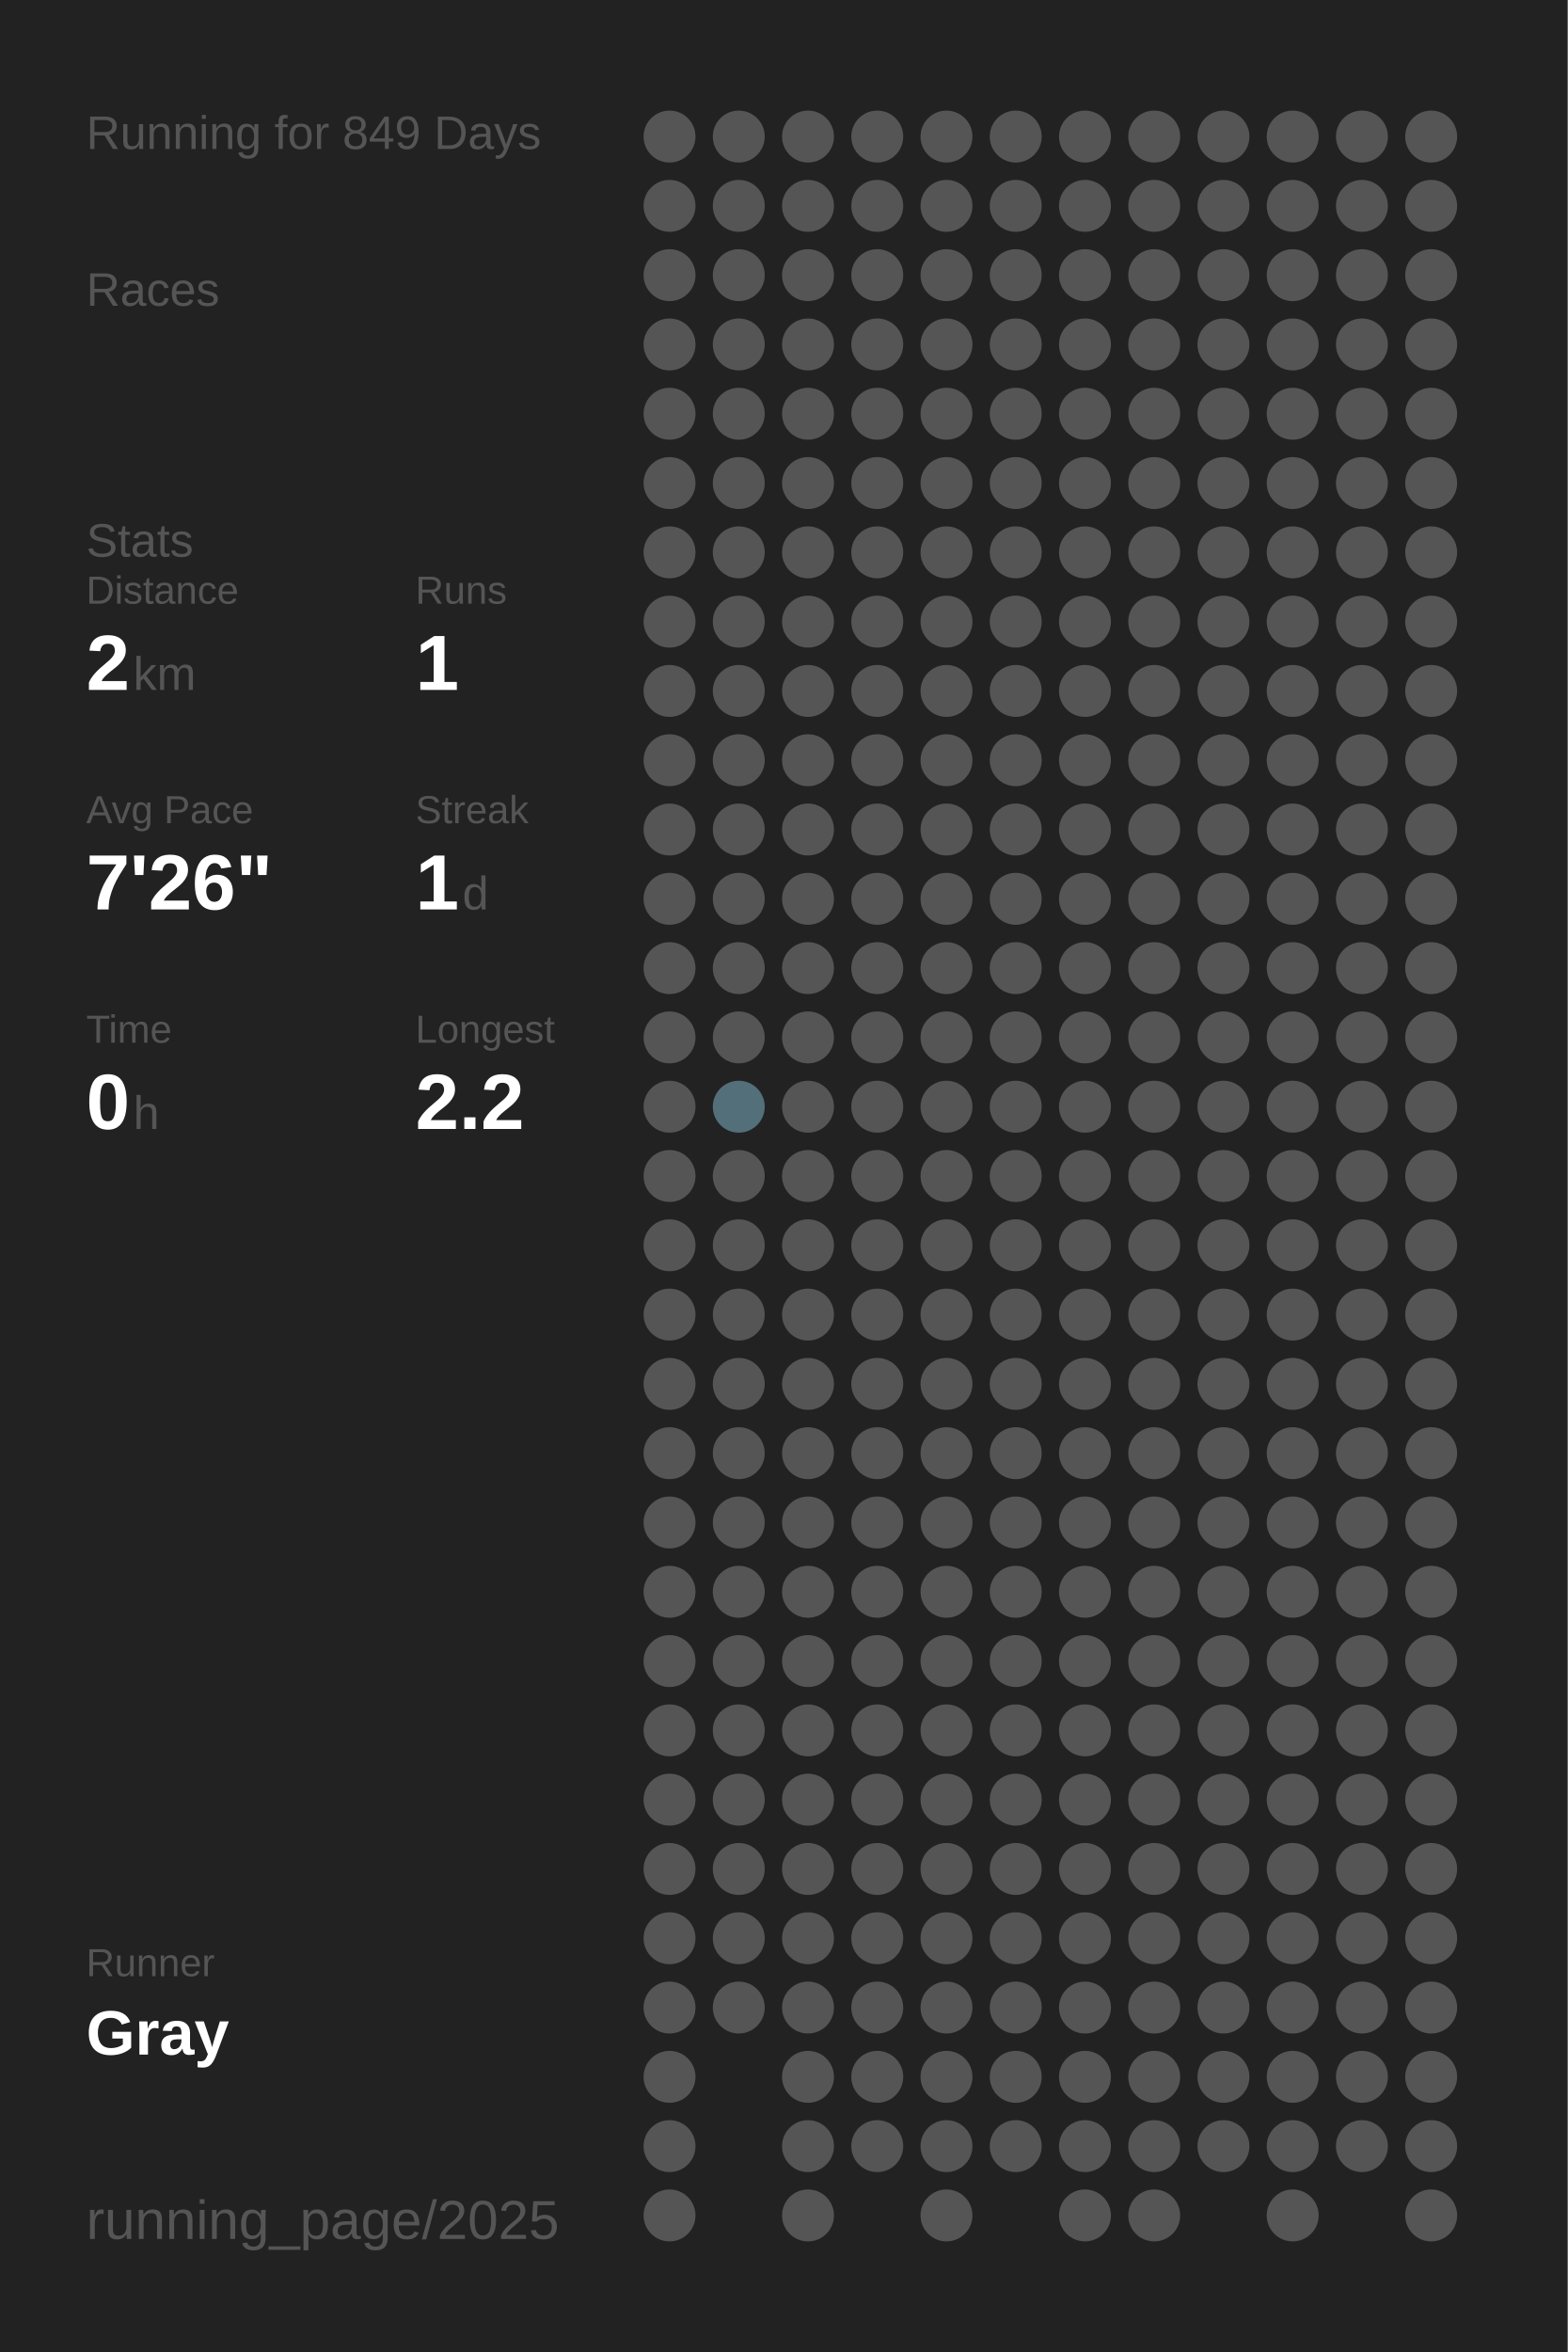
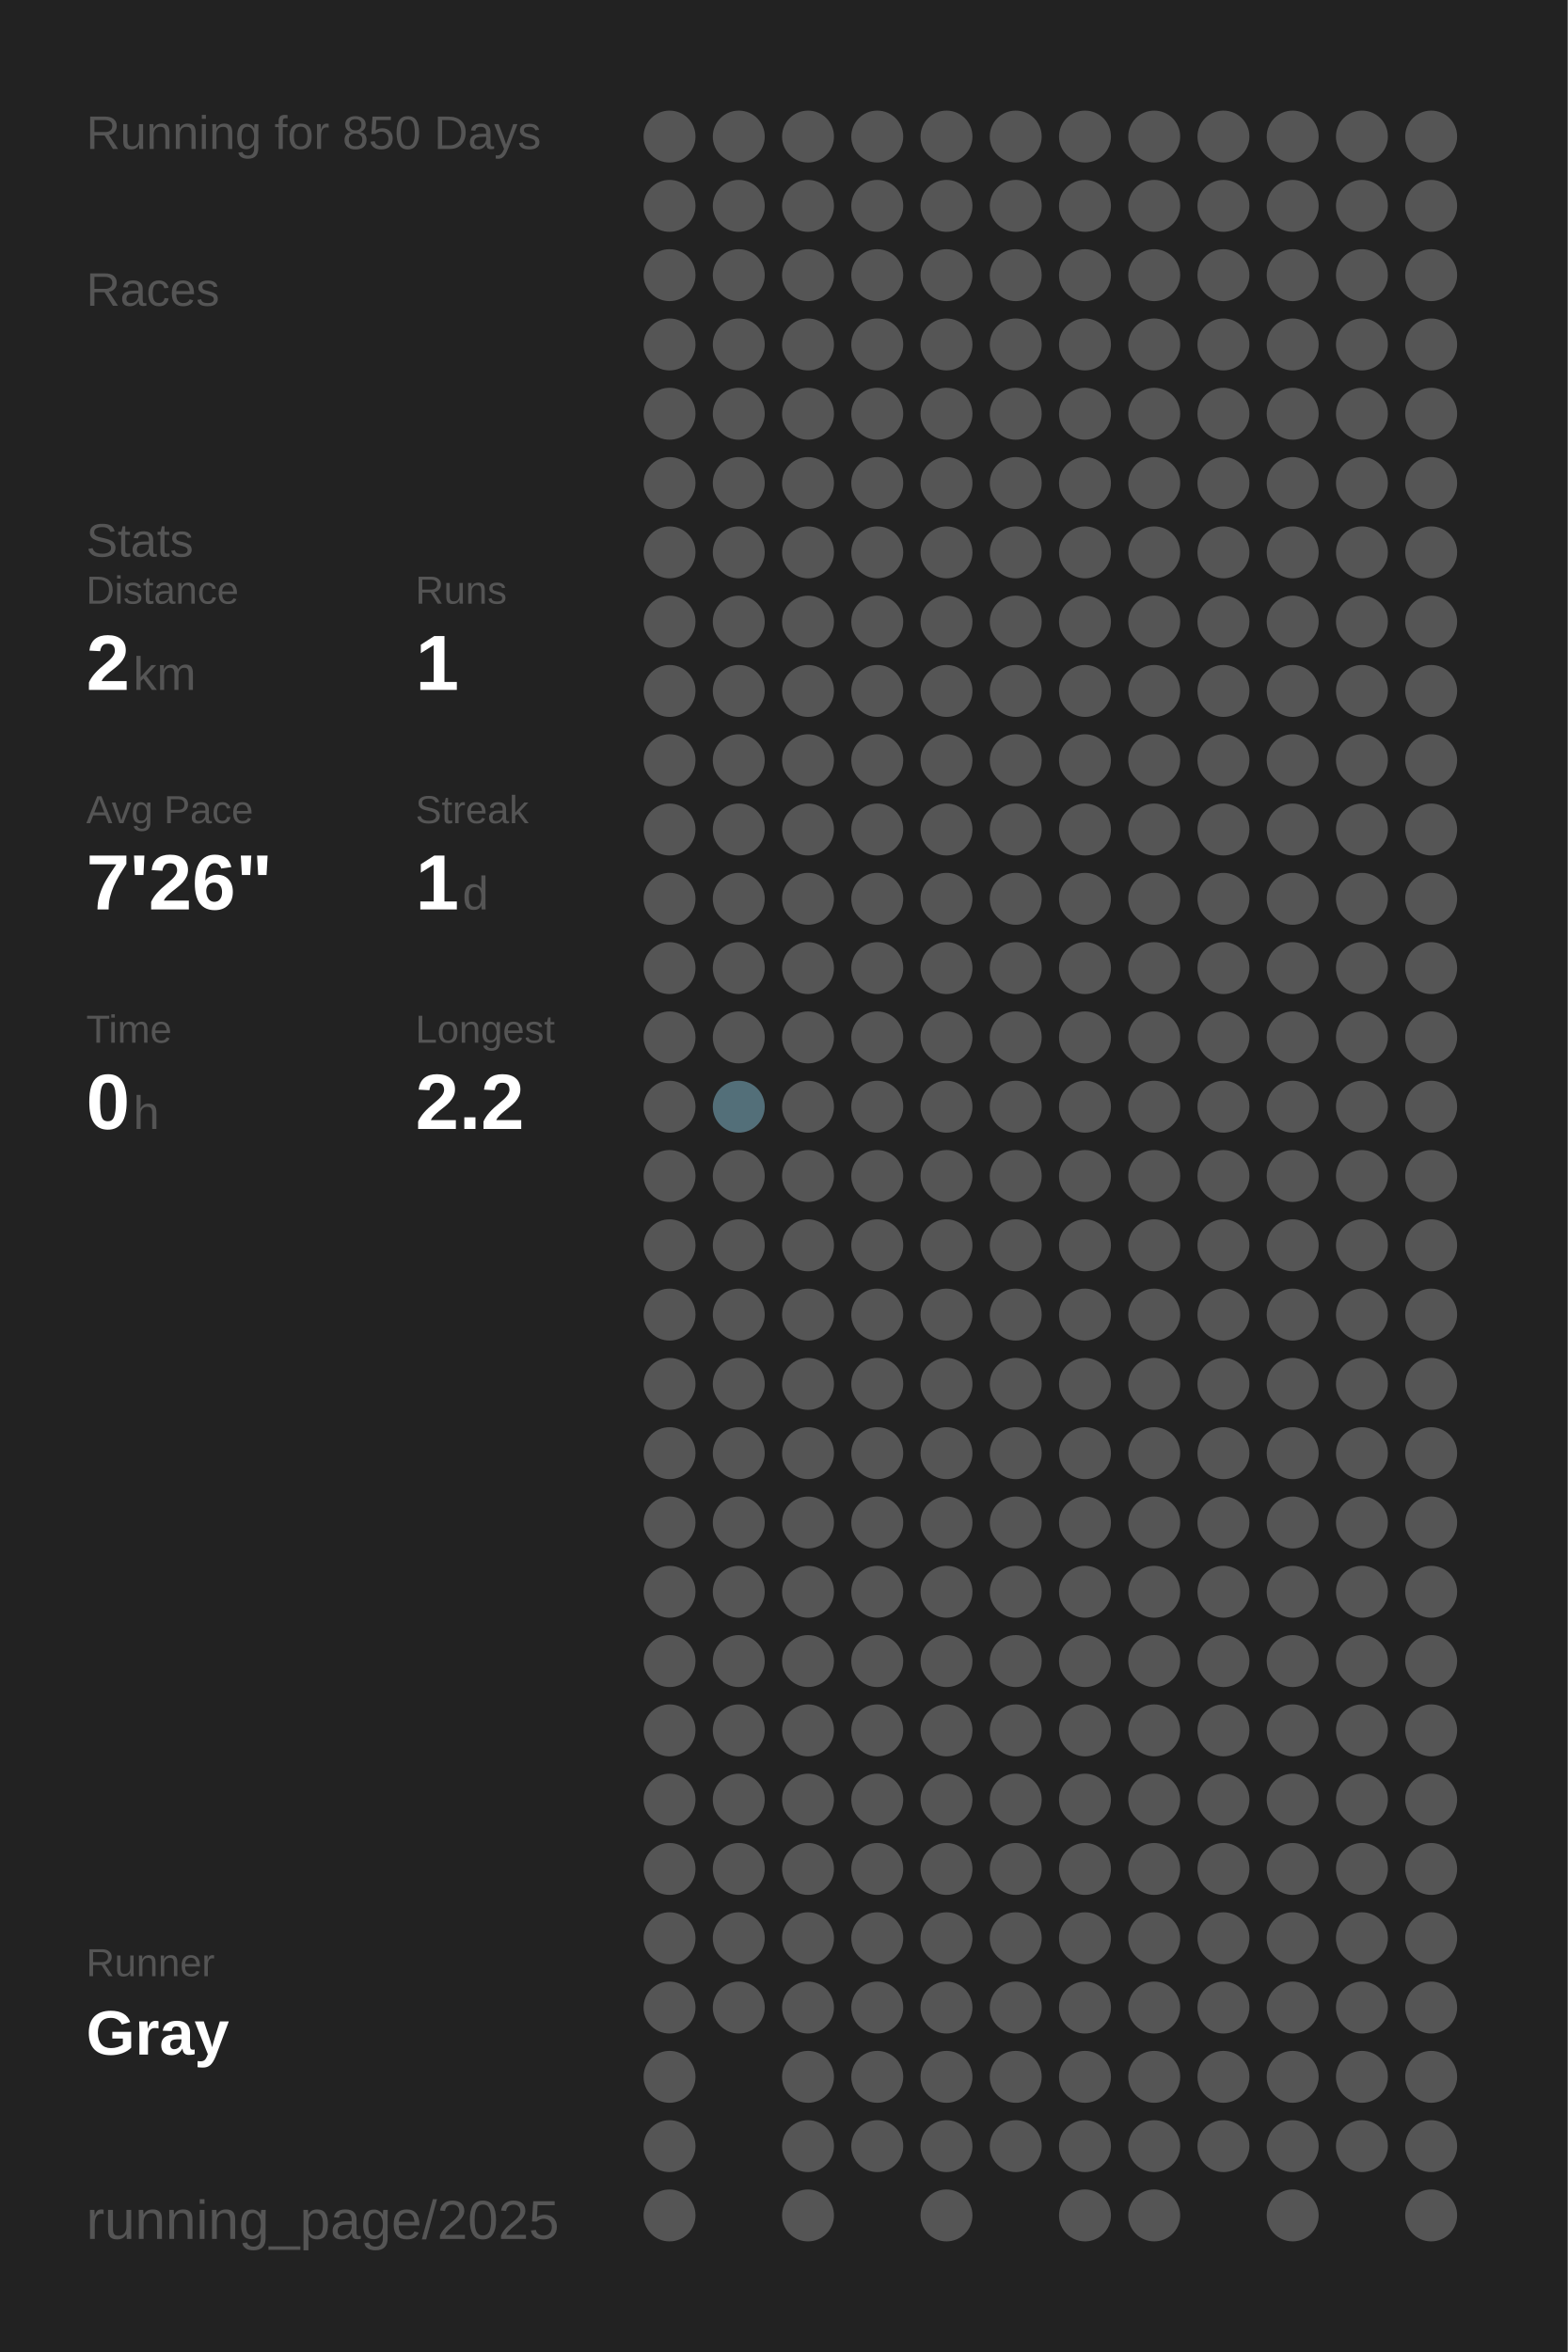
<svg xmlns="http://www.w3.org/2000/svg" baseProfile="full" height="300mm" version="1.1" viewBox="0,0,200,300" width="200mm">
  <defs />
  <rect fill="#222222" height="300" width="200" x="0" y="0" />
-   <text fill="#555555" style="font-size:6px; font-family:Arial;" x="11" y="19">Running for 849 Days</text>
+   <text fill="#555555" style="font-size:6px; font-family:Arial;" x="11" y="19">Running for 850 Days</text>
  <text fill="#555555" style="font-size:6px; font-family:Arial;" x="11" y="39">Races</text>
  <text fill="#555555" style="font-size:6px; font-family:Arial;" x="11" y="71">Stats</text>
  <text fill="#555555" style="font-size:5px; font-family:Arial;" x="11" y="77">Distance</text>
  <text fill="#FFFFFF" style="font-size:10px; font-family:Arial; font-weight:bold;" x="11" y="88">2</text>
  <text fill="#555555" style="font-size:6px; font-family:Arial;" x="17" y="88">km</text>
  <text fill="#555555" style="font-size:5px; font-family:Arial;" x="53" y="77">Runs</text>
  <text fill="#FFFFFF" style="font-size:10px; font-family:Arial; font-weight:bold;" x="53" y="88">1</text>
  <text fill="#555555" style="font-size:5px; font-family:Arial;" x="11" y="105">Avg Pace</text>
  <text fill="#FFFFFF" style="font-size:10px; font-family:Arial; font-weight:bold;" x="11" y="116">7'26"</text>
  <text fill="#555555" style="font-size:5px; font-family:Arial;" x="53" y="105">Streak</text>
  <text fill="#FFFFFF" style="font-size:10px; font-family:Arial; font-weight:bold;" x="53" y="116">1</text>
  <text fill="#555555" style="font-size:6px; font-family:Arial;" x="59" y="116">d</text>
  <text fill="#555555" style="font-size:5px; font-family:Arial;" x="11" y="133">Time</text>
  <text fill="#FFFFFF" style="font-size:10px; font-family:Arial; font-weight:bold;" x="11" y="144">0</text>
  <text fill="#555555" style="font-size:6px; font-family:Arial;" x="17" y="144">h</text>
  <text fill="#555555" style="font-size:5px; font-family:Arial;" x="53" y="133">Longest</text>
  <text fill="#FFFFFF" style="font-size:10px; font-family:Arial; font-weight:bold;" x="53" y="144">2.2</text>
  <text fill="#555555" style="font-size:5px; font-family:Arial;" x="11" y="252.065">Runner</text>
  <text fill="#FFFFFF" style="font-size:8px; font-family:Arial; font-weight:bold;" x="11" y="262.065">Gray</text>
  <text fill="#555555" style="font-size:7px; font-family:Arial;" x="11" y="285.581">running_page/2025</text>
  <circle cx="85.417" cy="17.419" fill="#555555" r="3.312" />
  <circle cx="85.417" cy="26.258" fill="#555555" r="3.312" />
  <circle cx="85.417" cy="35.097" fill="#555555" r="3.312" />
  <circle cx="85.417" cy="43.935" fill="#555555" r="3.312" />
  <circle cx="85.417" cy="52.774" fill="#555555" r="3.312" />
  <circle cx="85.417" cy="61.613" fill="#555555" r="3.312" />
  <circle cx="85.417" cy="70.452" fill="#555555" r="3.312" />
  <circle cx="85.417" cy="79.29" fill="#555555" r="3.312" />
  <circle cx="85.417" cy="88.129" fill="#555555" r="3.312" />
  <circle cx="85.417" cy="96.968" fill="#555555" r="3.312" />
  <circle cx="85.417" cy="105.806" fill="#555555" r="3.312" />
  <circle cx="85.417" cy="114.645" fill="#555555" r="3.312" />
  <circle cx="85.417" cy="123.484" fill="#555555" r="3.312" />
  <circle cx="85.417" cy="132.323" fill="#555555" r="3.312" />
  <circle cx="85.417" cy="141.161" fill="#555555" r="3.312" />
  <circle cx="85.417" cy="150" fill="#555555" r="3.312" />
  <circle cx="85.417" cy="158.839" fill="#555555" r="3.312" />
  <circle cx="85.417" cy="167.677" fill="#555555" r="3.312" />
  <circle cx="85.417" cy="176.516" fill="#555555" r="3.312" />
  <circle cx="85.417" cy="185.355" fill="#555555" r="3.312" />
  <circle cx="85.417" cy="194.194" fill="#555555" r="3.312" />
  <circle cx="85.417" cy="203.032" fill="#555555" r="3.312" />
  <circle cx="85.417" cy="211.871" fill="#555555" r="3.312" />
  <circle cx="85.417" cy="220.71" fill="#555555" r="3.312" />
  <circle cx="85.417" cy="229.548" fill="#555555" r="3.312" />
  <circle cx="85.417" cy="238.387" fill="#555555" r="3.312" />
  <circle cx="85.417" cy="247.226" fill="#555555" r="3.312" />
  <circle cx="85.417" cy="256.065" fill="#555555" r="3.312" />
  <circle cx="85.417" cy="264.903" fill="#555555" r="3.312" />
  <circle cx="85.417" cy="273.742" fill="#555555" r="3.312" />
  <circle cx="85.417" cy="282.581" fill="#555555" r="3.312" />
  <circle cx="94.25" cy="17.419" fill="#555555" r="3.312" />
  <circle cx="94.25" cy="26.258" fill="#555555" r="3.312" />
  <circle cx="94.25" cy="35.097" fill="#555555" r="3.312" />
  <circle cx="94.25" cy="43.935" fill="#555555" r="3.312" />
  <circle cx="94.25" cy="52.774" fill="#555555" r="3.312" />
  <circle cx="94.25" cy="61.613" fill="#555555" r="3.312" />
  <circle cx="94.25" cy="70.452" fill="#555555" r="3.312" />
  <circle cx="94.25" cy="79.29" fill="#555555" r="3.312" />
  <circle cx="94.25" cy="88.129" fill="#555555" r="3.312" />
  <circle cx="94.25" cy="96.968" fill="#555555" r="3.312" />
  <circle cx="94.25" cy="105.806" fill="#555555" r="3.312" />
  <circle cx="94.25" cy="114.645" fill="#555555" r="3.312" />
  <circle cx="94.25" cy="123.484" fill="#555555" r="3.312" />
  <circle cx="94.25" cy="132.323" fill="#555555" r="3.312" />
  <circle cx="94.25" cy="141.161" fill="#536f79" r="3.312" />
  <circle cx="94.25" cy="150" fill="#555555" r="3.312" />
  <circle cx="94.25" cy="158.839" fill="#555555" r="3.312" />
  <circle cx="94.25" cy="167.677" fill="#555555" r="3.312" />
  <circle cx="94.25" cy="176.516" fill="#555555" r="3.312" />
  <circle cx="94.25" cy="185.355" fill="#555555" r="3.312" />
  <circle cx="94.25" cy="194.194" fill="#555555" r="3.312" />
  <circle cx="94.25" cy="203.032" fill="#555555" r="3.312" />
  <circle cx="94.25" cy="211.871" fill="#555555" r="3.312" />
  <circle cx="94.25" cy="220.71" fill="#555555" r="3.312" />
  <circle cx="94.25" cy="229.548" fill="#555555" r="3.312" />
  <circle cx="94.25" cy="238.387" fill="#555555" r="3.312" />
  <circle cx="94.25" cy="247.226" fill="#555555" r="3.312" />
  <circle cx="94.25" cy="256.065" fill="#555555" r="3.312" />
  <circle cx="103.083" cy="17.419" fill="#555555" r="3.312" />
  <circle cx="103.083" cy="26.258" fill="#555555" r="3.312" />
  <circle cx="103.083" cy="35.097" fill="#555555" r="3.312" />
  <circle cx="103.083" cy="43.935" fill="#555555" r="3.312" />
  <circle cx="103.083" cy="52.774" fill="#555555" r="3.312" />
  <circle cx="103.083" cy="61.613" fill="#555555" r="3.312" />
  <circle cx="103.083" cy="70.452" fill="#555555" r="3.312" />
  <circle cx="103.083" cy="79.29" fill="#555555" r="3.312" />
  <circle cx="103.083" cy="88.129" fill="#555555" r="3.312" />
  <circle cx="103.083" cy="96.968" fill="#555555" r="3.312" />
  <circle cx="103.083" cy="105.806" fill="#555555" r="3.312" />
  <circle cx="103.083" cy="114.645" fill="#555555" r="3.312" />
  <circle cx="103.083" cy="123.484" fill="#555555" r="3.312" />
  <circle cx="103.083" cy="132.323" fill="#555555" r="3.312" />
  <circle cx="103.083" cy="141.161" fill="#555555" r="3.312" />
  <circle cx="103.083" cy="150" fill="#555555" r="3.312" />
  <circle cx="103.083" cy="158.839" fill="#555555" r="3.312" />
  <circle cx="103.083" cy="167.677" fill="#555555" r="3.312" />
  <circle cx="103.083" cy="176.516" fill="#555555" r="3.312" />
  <circle cx="103.083" cy="185.355" fill="#555555" r="3.312" />
  <circle cx="103.083" cy="194.194" fill="#555555" r="3.312" />
  <circle cx="103.083" cy="203.032" fill="#555555" r="3.312" />
  <circle cx="103.083" cy="211.871" fill="#555555" r="3.312" />
  <circle cx="103.083" cy="220.71" fill="#555555" r="3.312" />
  <circle cx="103.083" cy="229.548" fill="#555555" r="3.312" />
  <circle cx="103.083" cy="238.387" fill="#555555" r="3.312" />
  <circle cx="103.083" cy="247.226" fill="#555555" r="3.312" />
  <circle cx="103.083" cy="256.065" fill="#555555" r="3.312" />
  <circle cx="103.083" cy="264.903" fill="#555555" r="3.312" />
  <circle cx="103.083" cy="273.742" fill="#555555" r="3.312" />
  <circle cx="103.083" cy="282.581" fill="#555555" r="3.312" />
  <circle cx="111.917" cy="17.419" fill="#555555" r="3.312" />
  <circle cx="111.917" cy="26.258" fill="#555555" r="3.312" />
  <circle cx="111.917" cy="35.097" fill="#555555" r="3.312" />
  <circle cx="111.917" cy="43.935" fill="#555555" r="3.312" />
  <circle cx="111.917" cy="52.774" fill="#555555" r="3.312" />
  <circle cx="111.917" cy="61.613" fill="#555555" r="3.312" />
  <circle cx="111.917" cy="70.452" fill="#555555" r="3.312" />
  <circle cx="111.917" cy="79.29" fill="#555555" r="3.312" />
  <circle cx="111.917" cy="88.129" fill="#555555" r="3.312" />
  <circle cx="111.917" cy="96.968" fill="#555555" r="3.312" />
  <circle cx="111.917" cy="105.806" fill="#555555" r="3.312" />
  <circle cx="111.917" cy="114.645" fill="#555555" r="3.312" />
  <circle cx="111.917" cy="123.484" fill="#555555" r="3.312" />
  <circle cx="111.917" cy="132.323" fill="#555555" r="3.312" />
  <circle cx="111.917" cy="141.161" fill="#555555" r="3.312" />
  <circle cx="111.917" cy="150" fill="#555555" r="3.312" />
  <circle cx="111.917" cy="158.839" fill="#555555" r="3.312" />
  <circle cx="111.917" cy="167.677" fill="#555555" r="3.312" />
  <circle cx="111.917" cy="176.516" fill="#555555" r="3.312" />
  <circle cx="111.917" cy="185.355" fill="#555555" r="3.312" />
  <circle cx="111.917" cy="194.194" fill="#555555" r="3.312" />
  <circle cx="111.917" cy="203.032" fill="#555555" r="3.312" />
  <circle cx="111.917" cy="211.871" fill="#555555" r="3.312" />
  <circle cx="111.917" cy="220.71" fill="#555555" r="3.312" />
  <circle cx="111.917" cy="229.548" fill="#555555" r="3.312" />
  <circle cx="111.917" cy="238.387" fill="#555555" r="3.312" />
  <circle cx="111.917" cy="247.226" fill="#555555" r="3.312" />
  <circle cx="111.917" cy="256.065" fill="#555555" r="3.312" />
  <circle cx="111.917" cy="264.903" fill="#555555" r="3.312" />
  <circle cx="111.917" cy="273.742" fill="#555555" r="3.312" />
  <circle cx="120.75" cy="17.419" fill="#555555" r="3.312" />
  <circle cx="120.75" cy="26.258" fill="#555555" r="3.312" />
  <circle cx="120.75" cy="35.097" fill="#555555" r="3.312" />
  <circle cx="120.75" cy="43.935" fill="#555555" r="3.312" />
  <circle cx="120.75" cy="52.774" fill="#555555" r="3.312" />
  <circle cx="120.75" cy="61.613" fill="#555555" r="3.312" />
  <circle cx="120.75" cy="70.452" fill="#555555" r="3.312" />
  <circle cx="120.75" cy="79.29" fill="#555555" r="3.312" />
  <circle cx="120.75" cy="88.129" fill="#555555" r="3.312" />
  <circle cx="120.75" cy="96.968" fill="#555555" r="3.312" />
  <circle cx="120.75" cy="105.806" fill="#555555" r="3.312" />
  <circle cx="120.75" cy="114.645" fill="#555555" r="3.312" />
  <circle cx="120.75" cy="123.484" fill="#555555" r="3.312" />
  <circle cx="120.75" cy="132.323" fill="#555555" r="3.312" />
  <circle cx="120.75" cy="141.161" fill="#555555" r="3.312" />
  <circle cx="120.75" cy="150" fill="#555555" r="3.312" />
  <circle cx="120.75" cy="158.839" fill="#555555" r="3.312" />
  <circle cx="120.75" cy="167.677" fill="#555555" r="3.312" />
  <circle cx="120.75" cy="176.516" fill="#555555" r="3.312" />
  <circle cx="120.75" cy="185.355" fill="#555555" r="3.312" />
  <circle cx="120.75" cy="194.194" fill="#555555" r="3.312" />
  <circle cx="120.75" cy="203.032" fill="#555555" r="3.312" />
  <circle cx="120.75" cy="211.871" fill="#555555" r="3.312" />
  <circle cx="120.75" cy="220.71" fill="#555555" r="3.312" />
  <circle cx="120.75" cy="229.548" fill="#555555" r="3.312" />
  <circle cx="120.75" cy="238.387" fill="#555555" r="3.312" />
  <circle cx="120.75" cy="247.226" fill="#555555" r="3.312" />
  <circle cx="120.75" cy="256.065" fill="#555555" r="3.312" />
  <circle cx="120.75" cy="264.903" fill="#555555" r="3.312" />
  <circle cx="120.75" cy="273.742" fill="#555555" r="3.312" />
  <circle cx="120.75" cy="282.581" fill="#555555" r="3.312" />
  <circle cx="129.583" cy="17.419" fill="#555555" r="3.312" />
  <circle cx="129.583" cy="26.258" fill="#555555" r="3.312" />
  <circle cx="129.583" cy="35.097" fill="#555555" r="3.312" />
  <circle cx="129.583" cy="43.935" fill="#555555" r="3.312" />
  <circle cx="129.583" cy="52.774" fill="#555555" r="3.312" />
  <circle cx="129.583" cy="61.613" fill="#555555" r="3.312" />
  <circle cx="129.583" cy="70.452" fill="#555555" r="3.312" />
  <circle cx="129.583" cy="79.29" fill="#555555" r="3.312" />
  <circle cx="129.583" cy="88.129" fill="#555555" r="3.312" />
  <circle cx="129.583" cy="96.968" fill="#555555" r="3.312" />
  <circle cx="129.583" cy="105.806" fill="#555555" r="3.312" />
  <circle cx="129.583" cy="114.645" fill="#555555" r="3.312" />
  <circle cx="129.583" cy="123.484" fill="#555555" r="3.312" />
  <circle cx="129.583" cy="132.323" fill="#555555" r="3.312" />
  <circle cx="129.583" cy="141.161" fill="#555555" r="3.312" />
  <circle cx="129.583" cy="150" fill="#555555" r="3.312" />
  <circle cx="129.583" cy="158.839" fill="#555555" r="3.312" />
  <circle cx="129.583" cy="167.677" fill="#555555" r="3.312" />
  <circle cx="129.583" cy="176.516" fill="#555555" r="3.312" />
  <circle cx="129.583" cy="185.355" fill="#555555" r="3.312" />
  <circle cx="129.583" cy="194.194" fill="#555555" r="3.312" />
  <circle cx="129.583" cy="203.032" fill="#555555" r="3.312" />
  <circle cx="129.583" cy="211.871" fill="#555555" r="3.312" />
  <circle cx="129.583" cy="220.71" fill="#555555" r="3.312" />
  <circle cx="129.583" cy="229.548" fill="#555555" r="3.312" />
  <circle cx="129.583" cy="238.387" fill="#555555" r="3.312" />
  <circle cx="129.583" cy="247.226" fill="#555555" r="3.312" />
  <circle cx="129.583" cy="256.065" fill="#555555" r="3.312" />
  <circle cx="129.583" cy="264.903" fill="#555555" r="3.312" />
  <circle cx="129.583" cy="273.742" fill="#555555" r="3.312" />
  <circle cx="138.417" cy="17.419" fill="#555555" r="3.312" />
  <circle cx="138.417" cy="26.258" fill="#555555" r="3.312" />
  <circle cx="138.417" cy="35.097" fill="#555555" r="3.312" />
  <circle cx="138.417" cy="43.935" fill="#555555" r="3.312" />
  <circle cx="138.417" cy="52.774" fill="#555555" r="3.312" />
  <circle cx="138.417" cy="61.613" fill="#555555" r="3.312" />
  <circle cx="138.417" cy="70.452" fill="#555555" r="3.312" />
  <circle cx="138.417" cy="79.29" fill="#555555" r="3.312" />
  <circle cx="138.417" cy="88.129" fill="#555555" r="3.312" />
  <circle cx="138.417" cy="96.968" fill="#555555" r="3.312" />
  <circle cx="138.417" cy="105.806" fill="#555555" r="3.312" />
  <circle cx="138.417" cy="114.645" fill="#555555" r="3.312" />
  <circle cx="138.417" cy="123.484" fill="#555555" r="3.312" />
  <circle cx="138.417" cy="132.323" fill="#555555" r="3.312" />
  <circle cx="138.417" cy="141.161" fill="#555555" r="3.312" />
  <circle cx="138.417" cy="150" fill="#555555" r="3.312" />
  <circle cx="138.417" cy="158.839" fill="#555555" r="3.312" />
  <circle cx="138.417" cy="167.677" fill="#555555" r="3.312" />
  <circle cx="138.417" cy="176.516" fill="#555555" r="3.312" />
  <circle cx="138.417" cy="185.355" fill="#555555" r="3.312" />
  <circle cx="138.417" cy="194.194" fill="#555555" r="3.312" />
  <circle cx="138.417" cy="203.032" fill="#555555" r="3.312" />
  <circle cx="138.417" cy="211.871" fill="#555555" r="3.312" />
  <circle cx="138.417" cy="220.71" fill="#555555" r="3.312" />
  <circle cx="138.417" cy="229.548" fill="#555555" r="3.312" />
  <circle cx="138.417" cy="238.387" fill="#555555" r="3.312" />
  <circle cx="138.417" cy="247.226" fill="#555555" r="3.312" />
  <circle cx="138.417" cy="256.065" fill="#555555" r="3.312" />
  <circle cx="138.417" cy="264.903" fill="#555555" r="3.312" />
  <circle cx="138.417" cy="273.742" fill="#555555" r="3.312" />
  <circle cx="138.417" cy="282.581" fill="#555555" r="3.312" />
  <circle cx="147.25" cy="17.419" fill="#555555" r="3.312" />
  <circle cx="147.25" cy="26.258" fill="#555555" r="3.312" />
  <circle cx="147.25" cy="35.097" fill="#555555" r="3.312" />
  <circle cx="147.25" cy="43.935" fill="#555555" r="3.312" />
  <circle cx="147.25" cy="52.774" fill="#555555" r="3.312" />
  <circle cx="147.25" cy="61.613" fill="#555555" r="3.312" />
  <circle cx="147.25" cy="70.452" fill="#555555" r="3.312" />
  <circle cx="147.25" cy="79.29" fill="#555555" r="3.312" />
  <circle cx="147.25" cy="88.129" fill="#555555" r="3.312" />
  <circle cx="147.25" cy="96.968" fill="#555555" r="3.312" />
  <circle cx="147.25" cy="105.806" fill="#555555" r="3.312" />
  <circle cx="147.25" cy="114.645" fill="#555555" r="3.312" />
  <circle cx="147.25" cy="123.484" fill="#555555" r="3.312" />
  <circle cx="147.25" cy="132.323" fill="#555555" r="3.312" />
  <circle cx="147.25" cy="141.161" fill="#555555" r="3.312" />
  <circle cx="147.25" cy="150" fill="#555555" r="3.312" />
  <circle cx="147.25" cy="158.839" fill="#555555" r="3.312" />
  <circle cx="147.25" cy="167.677" fill="#555555" r="3.312" />
  <circle cx="147.25" cy="176.516" fill="#555555" r="3.312" />
  <circle cx="147.25" cy="185.355" fill="#555555" r="3.312" />
  <circle cx="147.25" cy="194.194" fill="#555555" r="3.312" />
  <circle cx="147.25" cy="203.032" fill="#555555" r="3.312" />
  <circle cx="147.25" cy="211.871" fill="#555555" r="3.312" />
  <circle cx="147.25" cy="220.71" fill="#555555" r="3.312" />
  <circle cx="147.25" cy="229.548" fill="#555555" r="3.312" />
  <circle cx="147.25" cy="238.387" fill="#555555" r="3.312" />
  <circle cx="147.25" cy="247.226" fill="#555555" r="3.312" />
  <circle cx="147.25" cy="256.065" fill="#555555" r="3.312" />
  <circle cx="147.25" cy="264.903" fill="#555555" r="3.312" />
  <circle cx="147.25" cy="273.742" fill="#555555" r="3.312" />
  <circle cx="147.25" cy="282.581" fill="#555555" r="3.312" />
  <circle cx="156.083" cy="17.419" fill="#555555" r="3.312" />
  <circle cx="156.083" cy="26.258" fill="#555555" r="3.312" />
  <circle cx="156.083" cy="35.097" fill="#555555" r="3.312" />
  <circle cx="156.083" cy="43.935" fill="#555555" r="3.312" />
  <circle cx="156.083" cy="52.774" fill="#555555" r="3.312" />
  <circle cx="156.083" cy="61.613" fill="#555555" r="3.312" />
  <circle cx="156.083" cy="70.452" fill="#555555" r="3.312" />
  <circle cx="156.083" cy="79.29" fill="#555555" r="3.312" />
  <circle cx="156.083" cy="88.129" fill="#555555" r="3.312" />
  <circle cx="156.083" cy="96.968" fill="#555555" r="3.312" />
  <circle cx="156.083" cy="105.806" fill="#555555" r="3.312" />
  <circle cx="156.083" cy="114.645" fill="#555555" r="3.312" />
  <circle cx="156.083" cy="123.484" fill="#555555" r="3.312" />
  <circle cx="156.083" cy="132.323" fill="#555555" r="3.312" />
  <circle cx="156.083" cy="141.161" fill="#555555" r="3.312" />
  <circle cx="156.083" cy="150" fill="#555555" r="3.312" />
  <circle cx="156.083" cy="158.839" fill="#555555" r="3.312" />
  <circle cx="156.083" cy="167.677" fill="#555555" r="3.312" />
  <circle cx="156.083" cy="176.516" fill="#555555" r="3.312" />
  <circle cx="156.083" cy="185.355" fill="#555555" r="3.312" />
  <circle cx="156.083" cy="194.194" fill="#555555" r="3.312" />
  <circle cx="156.083" cy="203.032" fill="#555555" r="3.312" />
  <circle cx="156.083" cy="211.871" fill="#555555" r="3.312" />
  <circle cx="156.083" cy="220.71" fill="#555555" r="3.312" />
  <circle cx="156.083" cy="229.548" fill="#555555" r="3.312" />
  <circle cx="156.083" cy="238.387" fill="#555555" r="3.312" />
  <circle cx="156.083" cy="247.226" fill="#555555" r="3.312" />
  <circle cx="156.083" cy="256.065" fill="#555555" r="3.312" />
  <circle cx="156.083" cy="264.903" fill="#555555" r="3.312" />
  <circle cx="156.083" cy="273.742" fill="#555555" r="3.312" />
  <circle cx="164.917" cy="17.419" fill="#555555" r="3.312" />
  <circle cx="164.917" cy="26.258" fill="#555555" r="3.312" />
  <circle cx="164.917" cy="35.097" fill="#555555" r="3.312" />
  <circle cx="164.917" cy="43.935" fill="#555555" r="3.312" />
  <circle cx="164.917" cy="52.774" fill="#555555" r="3.312" />
  <circle cx="164.917" cy="61.613" fill="#555555" r="3.312" />
  <circle cx="164.917" cy="70.452" fill="#555555" r="3.312" />
  <circle cx="164.917" cy="79.29" fill="#555555" r="3.312" />
  <circle cx="164.917" cy="88.129" fill="#555555" r="3.312" />
  <circle cx="164.917" cy="96.968" fill="#555555" r="3.312" />
  <circle cx="164.917" cy="105.806" fill="#555555" r="3.312" />
  <circle cx="164.917" cy="114.645" fill="#555555" r="3.312" />
  <circle cx="164.917" cy="123.484" fill="#555555" r="3.312" />
  <circle cx="164.917" cy="132.323" fill="#555555" r="3.312" />
  <circle cx="164.917" cy="141.161" fill="#555555" r="3.312" />
  <circle cx="164.917" cy="150" fill="#555555" r="3.312" />
  <circle cx="164.917" cy="158.839" fill="#555555" r="3.312" />
  <circle cx="164.917" cy="167.677" fill="#555555" r="3.312" />
  <circle cx="164.917" cy="176.516" fill="#555555" r="3.312" />
  <circle cx="164.917" cy="185.355" fill="#555555" r="3.312" />
  <circle cx="164.917" cy="194.194" fill="#555555" r="3.312" />
  <circle cx="164.917" cy="203.032" fill="#555555" r="3.312" />
  <circle cx="164.917" cy="211.871" fill="#555555" r="3.312" />
  <circle cx="164.917" cy="220.71" fill="#555555" r="3.312" />
  <circle cx="164.917" cy="229.548" fill="#555555" r="3.312" />
  <circle cx="164.917" cy="238.387" fill="#555555" r="3.312" />
  <circle cx="164.917" cy="247.226" fill="#555555" r="3.312" />
  <circle cx="164.917" cy="256.065" fill="#555555" r="3.312" />
  <circle cx="164.917" cy="264.903" fill="#555555" r="3.312" />
  <circle cx="164.917" cy="273.742" fill="#555555" r="3.312" />
  <circle cx="164.917" cy="282.581" fill="#555555" r="3.312" />
  <circle cx="173.75" cy="17.419" fill="#555555" r="3.312" />
  <circle cx="173.75" cy="26.258" fill="#555555" r="3.312" />
  <circle cx="173.75" cy="35.097" fill="#555555" r="3.312" />
  <circle cx="173.75" cy="43.935" fill="#555555" r="3.312" />
  <circle cx="173.75" cy="52.774" fill="#555555" r="3.312" />
  <circle cx="173.75" cy="61.613" fill="#555555" r="3.312" />
  <circle cx="173.75" cy="70.452" fill="#555555" r="3.312" />
  <circle cx="173.75" cy="79.29" fill="#555555" r="3.312" />
  <circle cx="173.75" cy="88.129" fill="#555555" r="3.312" />
  <circle cx="173.75" cy="96.968" fill="#555555" r="3.312" />
  <circle cx="173.75" cy="105.806" fill="#555555" r="3.312" />
  <circle cx="173.75" cy="114.645" fill="#555555" r="3.312" />
  <circle cx="173.75" cy="123.484" fill="#555555" r="3.312" />
  <circle cx="173.75" cy="132.323" fill="#555555" r="3.312" />
  <circle cx="173.75" cy="141.161" fill="#555555" r="3.312" />
  <circle cx="173.75" cy="150" fill="#555555" r="3.312" />
  <circle cx="173.75" cy="158.839" fill="#555555" r="3.312" />
  <circle cx="173.75" cy="167.677" fill="#555555" r="3.312" />
  <circle cx="173.75" cy="176.516" fill="#555555" r="3.312" />
  <circle cx="173.75" cy="185.355" fill="#555555" r="3.312" />
  <circle cx="173.75" cy="194.194" fill="#555555" r="3.312" />
  <circle cx="173.75" cy="203.032" fill="#555555" r="3.312" />
  <circle cx="173.75" cy="211.871" fill="#555555" r="3.312" />
  <circle cx="173.75" cy="220.71" fill="#555555" r="3.312" />
  <circle cx="173.75" cy="229.548" fill="#555555" r="3.312" />
  <circle cx="173.75" cy="238.387" fill="#555555" r="3.312" />
  <circle cx="173.75" cy="247.226" fill="#555555" r="3.312" />
  <circle cx="173.75" cy="256.065" fill="#555555" r="3.312" />
  <circle cx="173.75" cy="264.903" fill="#555555" r="3.312" />
  <circle cx="173.75" cy="273.742" fill="#555555" r="3.312" />
  <circle cx="182.583" cy="17.419" fill="#555555" r="3.312" />
  <circle cx="182.583" cy="26.258" fill="#555555" r="3.312" />
  <circle cx="182.583" cy="35.097" fill="#555555" r="3.312" />
  <circle cx="182.583" cy="43.935" fill="#555555" r="3.312" />
  <circle cx="182.583" cy="52.774" fill="#555555" r="3.312" />
  <circle cx="182.583" cy="61.613" fill="#555555" r="3.312" />
  <circle cx="182.583" cy="70.452" fill="#555555" r="3.312" />
  <circle cx="182.583" cy="79.29" fill="#555555" r="3.312" />
  <circle cx="182.583" cy="88.129" fill="#555555" r="3.312" />
  <circle cx="182.583" cy="96.968" fill="#555555" r="3.312" />
  <circle cx="182.583" cy="105.806" fill="#555555" r="3.312" />
  <circle cx="182.583" cy="114.645" fill="#555555" r="3.312" />
  <circle cx="182.583" cy="123.484" fill="#555555" r="3.312" />
  <circle cx="182.583" cy="132.323" fill="#555555" r="3.312" />
  <circle cx="182.583" cy="141.161" fill="#555555" r="3.312" />
  <circle cx="182.583" cy="150" fill="#555555" r="3.312" />
  <circle cx="182.583" cy="158.839" fill="#555555" r="3.312" />
  <circle cx="182.583" cy="167.677" fill="#555555" r="3.312" />
  <circle cx="182.583" cy="176.516" fill="#555555" r="3.312" />
  <circle cx="182.583" cy="185.355" fill="#555555" r="3.312" />
  <circle cx="182.583" cy="194.194" fill="#555555" r="3.312" />
  <circle cx="182.583" cy="203.032" fill="#555555" r="3.312" />
  <circle cx="182.583" cy="211.871" fill="#555555" r="3.312" />
  <circle cx="182.583" cy="220.71" fill="#555555" r="3.312" />
  <circle cx="182.583" cy="229.548" fill="#555555" r="3.312" />
  <circle cx="182.583" cy="238.387" fill="#555555" r="3.312" />
  <circle cx="182.583" cy="247.226" fill="#555555" r="3.312" />
  <circle cx="182.583" cy="256.065" fill="#555555" r="3.312" />
  <circle cx="182.583" cy="264.903" fill="#555555" r="3.312" />
  <circle cx="182.583" cy="273.742" fill="#555555" r="3.312" />
  <circle cx="182.583" cy="282.581" fill="#555555" r="3.312" />
</svg>
